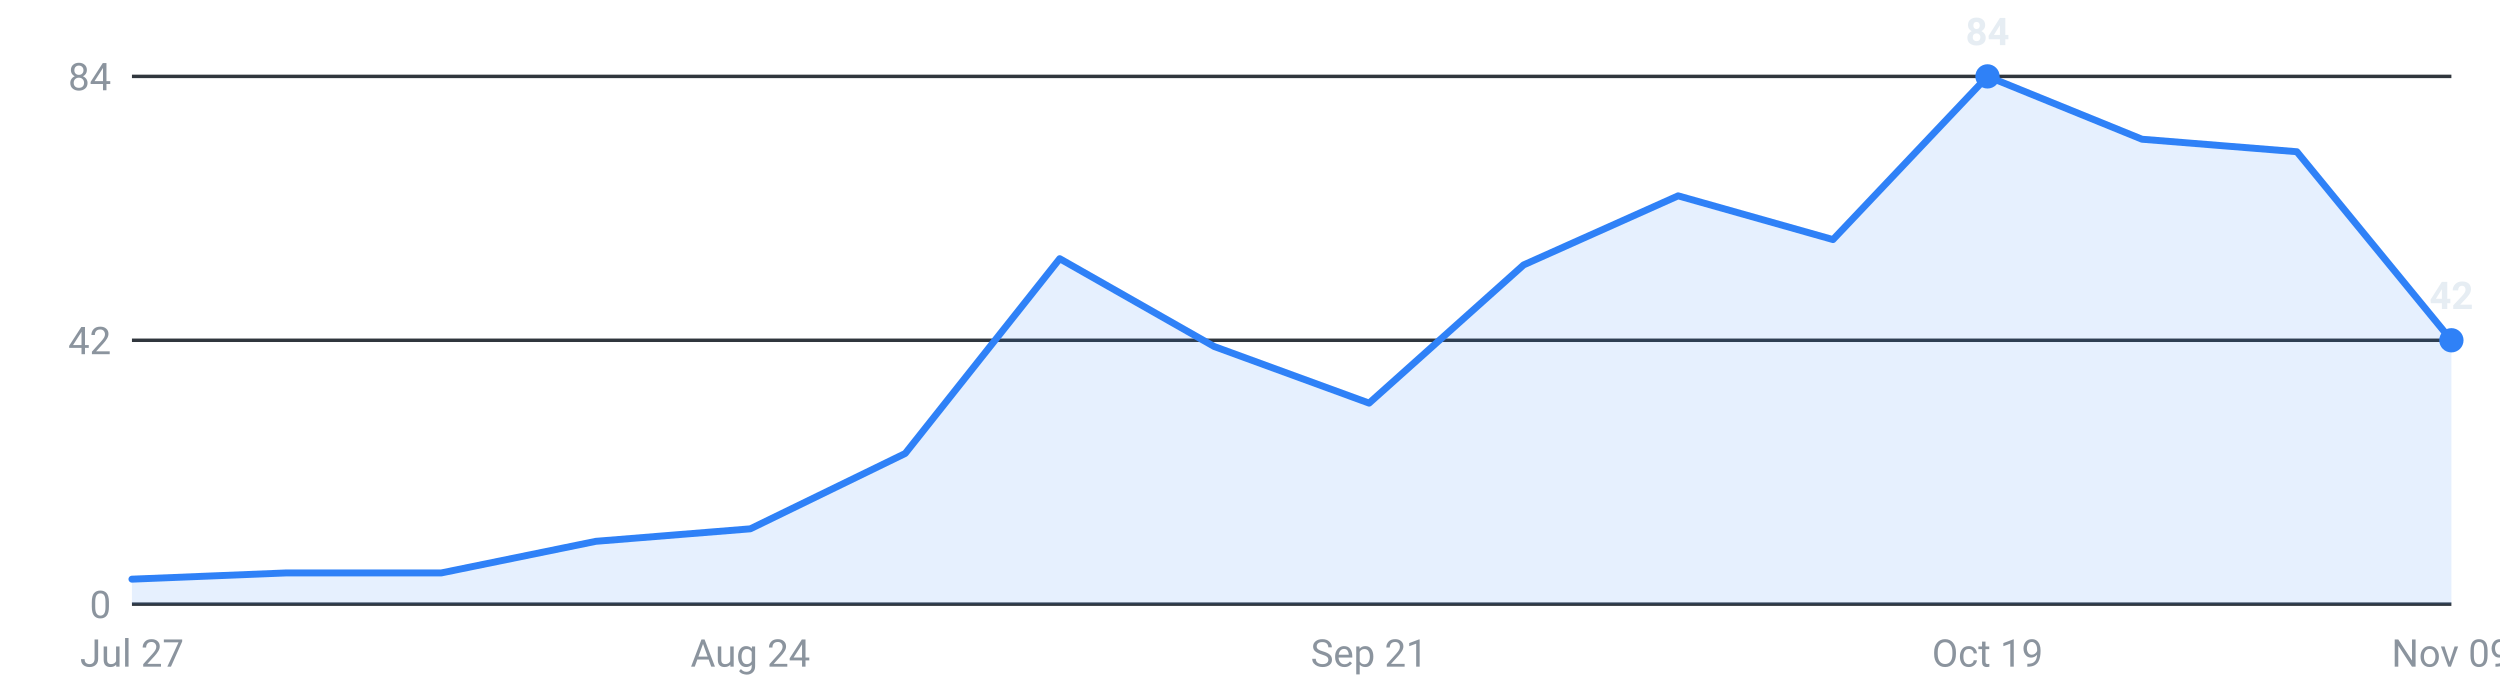
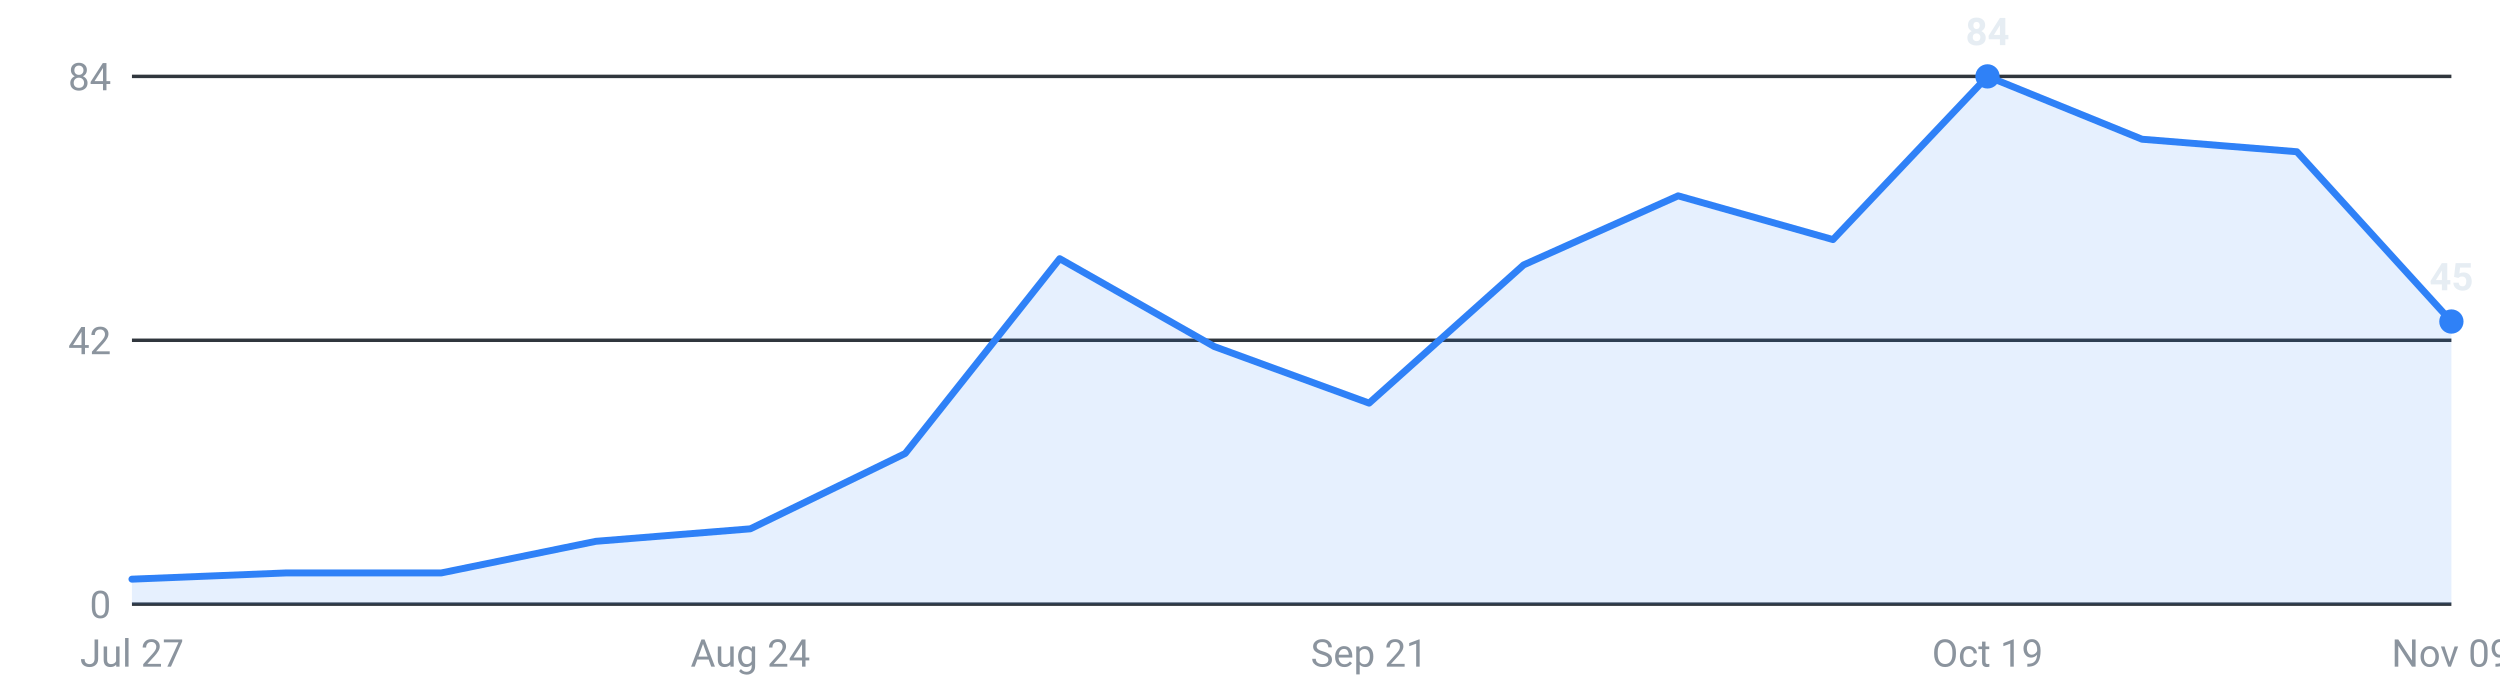
<svg xmlns="http://www.w3.org/2000/svg" viewBox="0 0 720 200" width="720" height="200" role="img" aria-label="Internships posted per week, last 16 weeks">
  <g font-family="-apple-system,Segoe UI,Roboto,sans-serif" font-size="11">
    <line x1="38" y1="174.0" x2="706" y2="174.0" stroke="#30363d" stroke-width="1" />
    <text x="32" y="178.0" text-anchor="end" fill="#8b949e">0</text>
    <line x1="38" y1="98.0" x2="706" y2="98.0" stroke="#30363d" stroke-width="1" />
    <text x="32" y="102.0" text-anchor="end" fill="#8b949e">42</text>
    <line x1="38" y1="22.0" x2="706" y2="22.0" stroke="#30363d" stroke-width="1" />
    <text x="32" y="26.0" text-anchor="end" fill="#8b949e">84</text>
-     <path d="M38.0,174 L38.0,166.8 L82.5,165.0 L127.1,165.0 L171.6,155.9 L216.1,152.3 L260.7,130.6 L305.2,74.5 L349.7,99.8 L394.3,116.1 L438.8,76.3 L483.3,56.4 L527.9,69.0 L572.4,22.0 L616.9,40.1 L661.5,43.7 L706.0,98.0 L706.0,174 Z" fill="#2f81f7" fill-opacity="0.12" />
-     <polyline points="38.0,166.8 82.5,165.0 127.1,165.0 171.6,155.9 216.1,152.3 260.7,130.6 305.2,74.5 349.7,99.8 394.3,116.1 438.8,76.3 483.3,56.4 527.9,69.0 572.4,22.0 616.9,40.1 661.5,43.7 706.0,98.0" fill="none" stroke="#2f81f7" stroke-width="2" stroke-linejoin="round" stroke-linecap="round" />
+     <path d="M38.0,174 L38.0,166.8 L82.5,165.0 L127.1,165.0 L171.6,155.9 L216.1,152.3 L260.7,130.6 L305.2,74.5 L349.7,99.8 L394.3,116.1 L438.8,76.3 L483.3,56.4 L527.9,69.0 L572.4,22.0 L616.9,40.1 L661.5,43.7 L706.0,92.6 L706.0,174 Z" fill="#2f81f7" fill-opacity="0.12" />
+     <polyline points="38.0,166.8 82.5,165.0 127.1,165.0 171.6,155.9 216.1,152.3 260.7,130.6 305.2,74.5 349.7,99.8 394.3,116.1 438.8,76.3 483.3,56.4 527.9,69.0 572.4,22.0 616.9,40.1 661.5,43.7 706.0,92.6" fill="none" stroke="#2f81f7" stroke-width="2" stroke-linejoin="round" stroke-linecap="round" />
    <circle cx="572.4" cy="22.0" r="3.5" fill="#2f81f7" />
    <text x="572.4" y="13.0" text-anchor="middle" fill="#e6edf3" font-weight="600">84</text>
-     <circle cx="706.0" cy="98.0" r="3.5" fill="#2f81f7" />
-     <text x="706.0" y="89.0" text-anchor="middle" fill="#e6edf3" font-weight="600">42</text>
+     <circle cx="706.0" cy="92.6" r="3.5" fill="#2f81f7" />
+     <text x="706.0" y="83.6" text-anchor="middle" fill="#e6edf3" font-weight="600">45</text>
    <text x="38.0" y="192" text-anchor="middle" fill="#8b949e">Jul 27</text>
    <text x="216.1" y="192" text-anchor="middle" fill="#8b949e">Aug 24</text>
    <text x="394.3" y="192" text-anchor="middle" fill="#8b949e">Sep 21</text>
    <text x="572.4" y="192" text-anchor="middle" fill="#8b949e">Oct 19</text>
    <text x="706.0" y="192" text-anchor="middle" fill="#8b949e">Nov 09</text>
  </g>
</svg>
